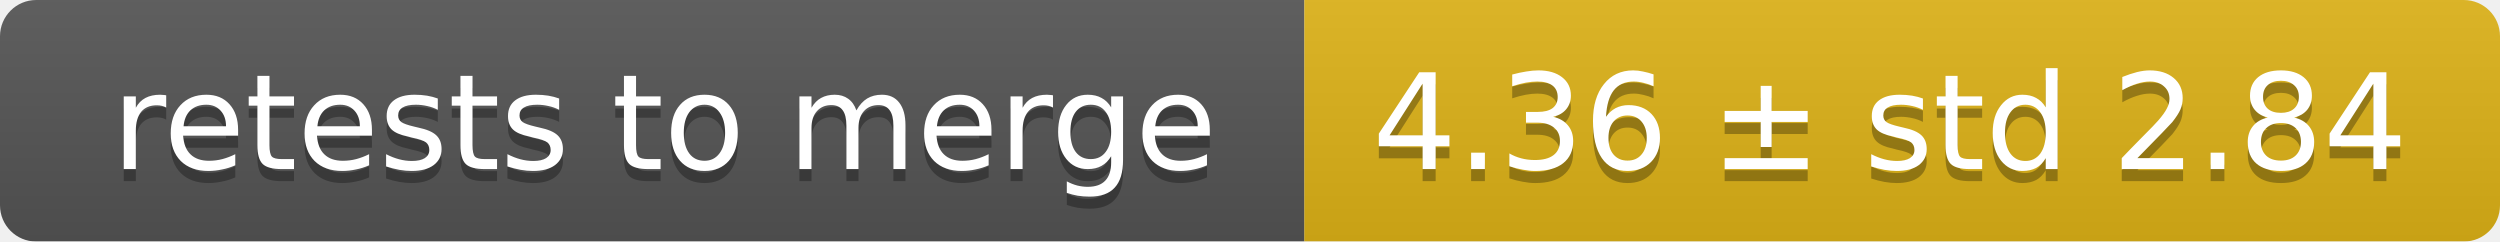
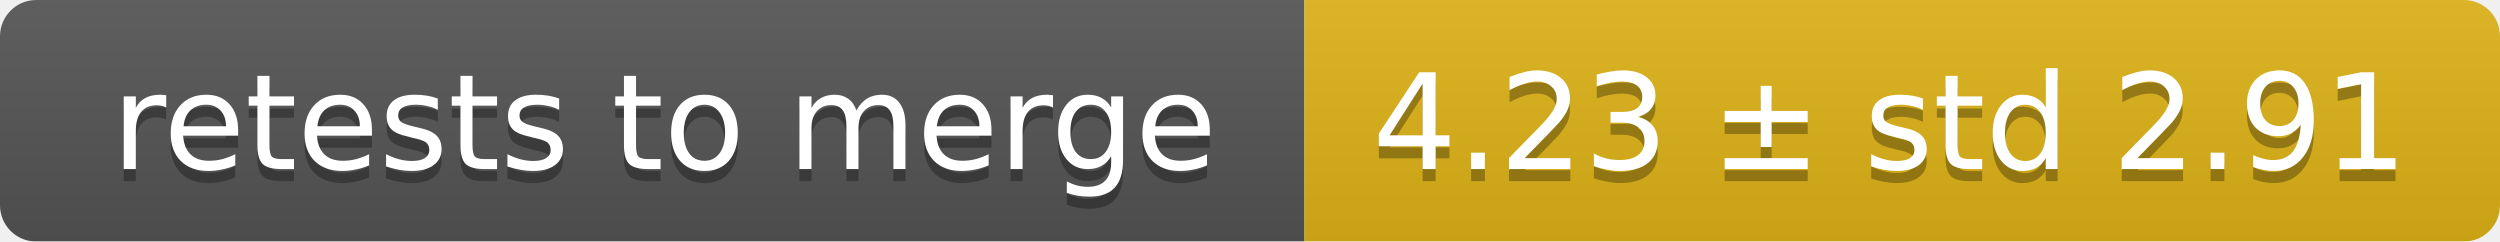
<svg xmlns="http://www.w3.org/2000/svg" width="207" height="20">
  <linearGradient id="smooth" x2="0" y2="100%">
    <stop offset="0" stop-color="#bbb" stop-opacity=".1" />
    <stop offset="1" stop-opacity=".1" />
  </linearGradient>
  <mask id="round">
    <rect width="207" height="20" rx="3" fill="#fff" />
  </mask>
  <g mask="url(#round)">
    <rect width="108" height="20" fill="#555" />
    <rect x="108" width="99" height="20" fill="#dfb317" />
    <rect width="207" height="20" fill="url(#smooth)" />
  </g>
  <g fill="#fff" text-anchor="middle" font-family="DejaVu Sans,Verdana,Geneva,sans-serif" font-size="11">
    <text x="55" y="15" fill="#010101" fill-opacity=".3">retests to merge</text>
    <text x="55" y="14">retests to merge</text>
-     <text x="156.5" y="15" fill="#010101" fill-opacity=".3">4.36 ± std 2.84</text>
-     <text x="156.5" y="14">4.36 ± std 2.84</text>
+     <text x="156.5" y="15" fill="#010101" fill-opacity=".3">4.23 ± std 2.91</text>
+     <text x="156.5" y="14">4.23 ± std 2.91</text>
  </g>
</svg>
